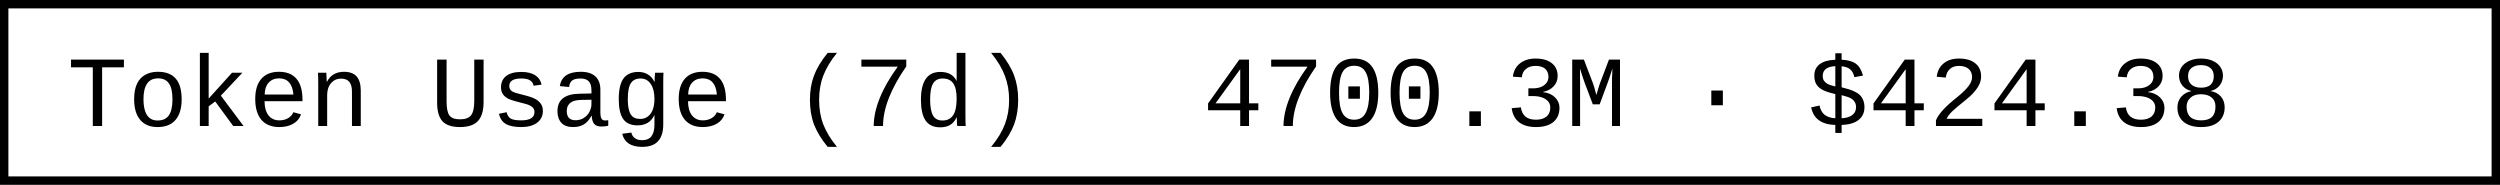
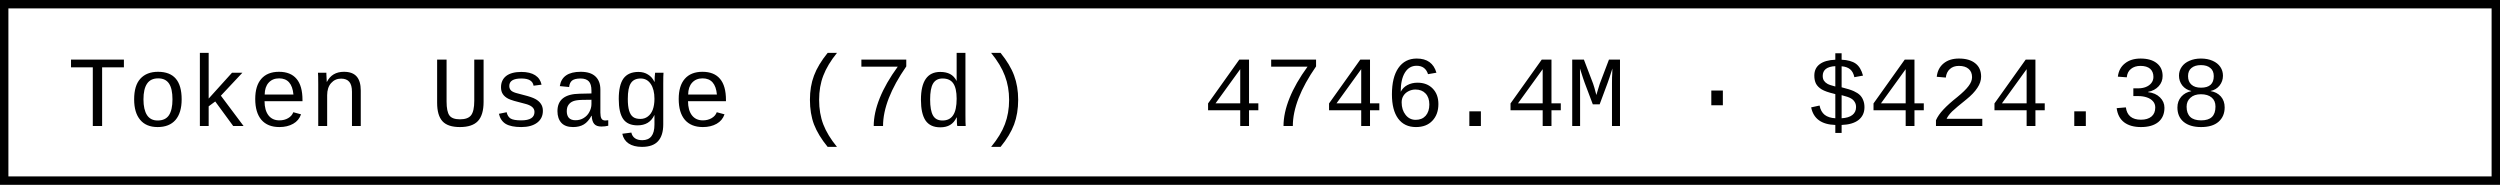
- <svg xmlns="http://www.w3.org/2000/svg" width="297.6" height="22" role="img" aria-label="Token Usage (7d): 4700.3M · $424.38">
+ <svg xmlns="http://www.w3.org/2000/svg" width="297.6" height="22" role="img" aria-label="Token Usage (7d): 4746.4M · $424.38">
  <rect x="0.5" y="0.5" width="296.6" height="21" fill="#fff" stroke="#000" stroke-width="1" />
  <g font-family="'Consolas','Monaco','Courier New',monospace" font-size="12" fill="#000">
    <text x="8" y="15">Token Usage (7d)</text>
-     <text x="143.2" y="15">4700.3M · $424.38</text>
+     <text x="143.2" y="15">4746.4M · $424.38</text>
  </g>
</svg>
